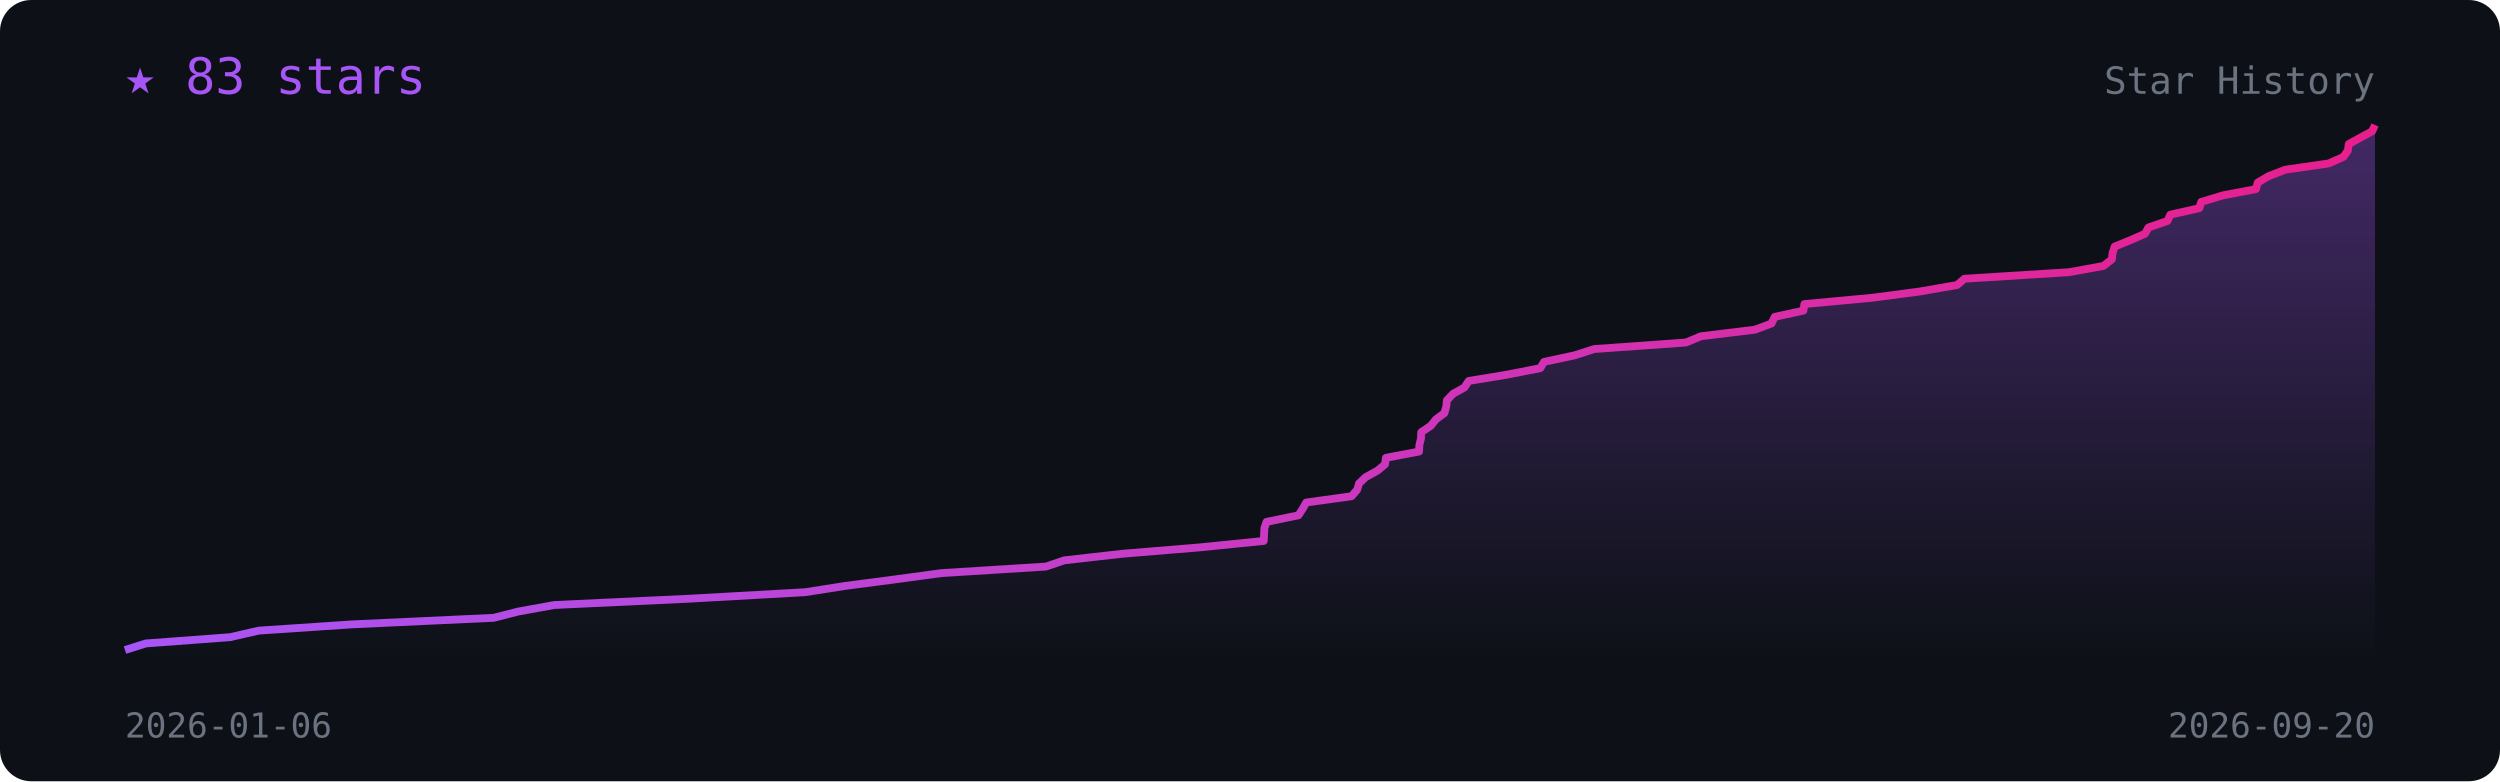
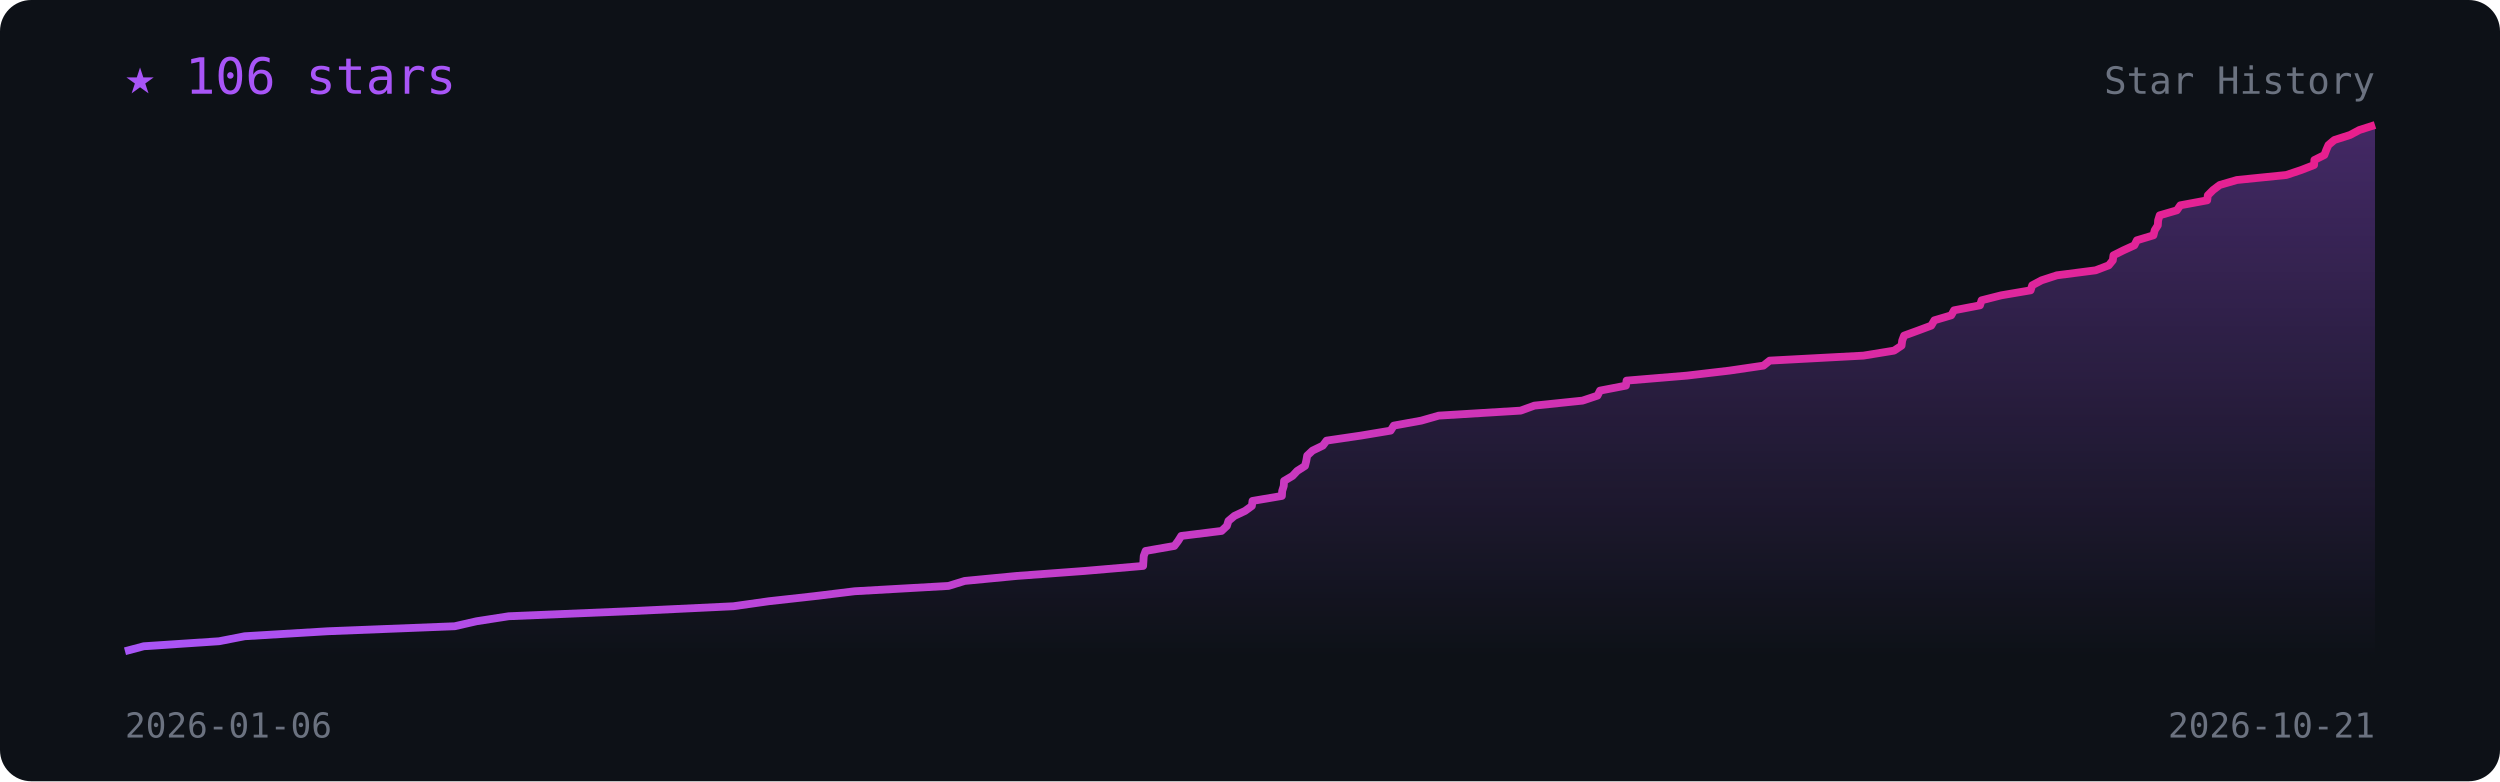
<svg xmlns="http://www.w3.org/2000/svg" viewBox="0 0 800 250" width="100%" font-family="monospace">
  <defs>
    <linearGradient id="l" x1="0" x2="1">
      <stop offset="0" stop-color="#a855f7" />
      <stop offset="1" stop-color="#e91e8c" />
    </linearGradient>
    <linearGradient id="f" x1="0" y1="0" x2="0" y2="1">
      <stop offset="0" stop-color="#a855f7" stop-opacity=".35" />
      <stop offset="1" stop-color="#a855f7" stop-opacity="0" />
    </linearGradient>
  </defs>
  <rect width="800" height="250" rx="10" fill="#0d1117" />
-   <polygon points="40.0,210 40.0,208.0 46.7,205.9 73.6,203.9 82.8,201.8 112.6,199.8 158.0,197.7 165.8,195.7 177.4,193.6 220.3,191.6 257.7,189.5 270.4,187.5 286.5,185.4 301.2,183.4 334.7,181.3 340.6,179.3 359.2,177.2 383.5,175.2 404.4,173.1 404.5,171.1 404.6,169.0 405.3,167.0 415.5,164.9 416.8,162.9 418.0,160.8 432.5,158.8 434.3,156.7 434.9,154.7 437.0,152.7 440.8,150.6 443.2,148.6 443.5,146.5 454.1,144.5 454.2,142.4 454.7,140.4 454.8,138.3 457.8,136.3 459.5,134.2 462.2,132.2 462.8,130.1 463.0,128.1 465.0,126.0 468.6,124.0 470.0,121.9 482.2,119.9 492.9,117.8 494.1,115.8 503.9,113.7 510.1,111.7 539.5,109.6 544.3,107.6 561.6,105.5 566.9,103.5 567.9,101.4 577.1,99.4 577.4,97.3 599.0,95.3 614.2,93.3 626.3,91.2 628.6,89.2 662.1,87.1 673.1,85.1 675.8,83.0 676.0,81.0 676.7,78.9 681.6,76.9 686.4,74.8 687.5,72.8 693.6,70.7 694.5,68.7 703.8,66.6 704.4,64.6 711.4,62.5 721.9,60.5 722.5,58.4 725.9,56.4 731.3,54.3 745.2,52.3 749.9,50.2 751.3,48.2 751.6,46.1 755.2,44.1 759.1,42.0 760.0,40.0 760.0,210" fill="url(#f)" />
-   <polyline points="40.0,208.0 46.7,205.9 73.6,203.9 82.8,201.8 112.6,199.8 158.0,197.7 165.8,195.7 177.4,193.6 220.3,191.6 257.7,189.5 270.4,187.5 286.5,185.4 301.2,183.4 334.7,181.3 340.6,179.3 359.2,177.2 383.5,175.2 404.4,173.1 404.5,171.1 404.6,169.0 405.3,167.0 415.5,164.9 416.8,162.9 418.0,160.8 432.5,158.8 434.3,156.7 434.9,154.7 437.0,152.7 440.8,150.6 443.2,148.6 443.5,146.5 454.1,144.5 454.2,142.4 454.7,140.4 454.8,138.3 457.8,136.3 459.5,134.2 462.2,132.2 462.8,130.1 463.0,128.1 465.0,126.0 468.6,124.0 470.0,121.9 482.2,119.9 492.9,117.8 494.1,115.8 503.9,113.7 510.1,111.7 539.5,109.6 544.3,107.6 561.6,105.5 566.9,103.5 567.9,101.4 577.1,99.4 577.4,97.3 599.0,95.3 614.2,93.3 626.3,91.2 628.6,89.2 662.1,87.1 673.1,85.1 675.8,83.0 676.0,81.0 676.7,78.9 681.6,76.9 686.4,74.8 687.5,72.8 693.6,70.7 694.5,68.7 703.8,66.6 704.4,64.6 711.4,62.5 721.9,60.5 722.5,58.4 725.9,56.4 731.3,54.3 745.2,52.3 749.9,50.2 751.3,48.2 751.6,46.1 755.2,44.1 759.1,42.0 760.0,40.0" fill="none" stroke="url(#l)" stroke-width="2.5" stroke-linejoin="round" />
-   <text x="40" y="30" fill="#a855f7" font-size="16">★ 83 stars</text>
+   <polygon points="40.0,210 40.0,208.4 46.0,206.8 70.1,205.2 78.3,203.6 104.9,202.0 145.5,200.4 152.5,198.8 162.8,197.2 201.2,195.6 234.7,194.0 246.0,192.4 260.4,190.8 273.5,189.2 303.5,187.5 308.7,185.9 325.4,184.3 347.1,182.7 365.8,181.1 365.9,179.5 366.0,177.9 366.6,176.3 375.8,174.7 377.0,173.1 378.0,171.5 390.9,169.9 392.6,168.3 393.1,166.7 395.0,165.1 398.4,163.5 400.6,161.9 400.8,160.3 410.2,158.7 410.3,157.1 410.8,155.5 410.9,153.9 413.6,152.3 415.1,150.7 417.6,149.1 418.0,147.5 418.3,145.8 420.0,144.2 423.3,142.6 424.5,141.0 435.4,139.4 445.0,137.8 446.0,136.2 454.8,134.6 460.4,133.0 486.6,131.4 491.0,129.8 506.4,128.2 511.2,126.6 512.0,125.0 520.3,123.4 520.5,121.8 539.8,120.2 553.4,118.6 564.3,117.0 566.3,115.4 596.3,113.8 606.1,112.2 608.5,110.6 608.7,109.0 609.3,107.4 613.7,105.8 618.0,104.2 619.0,102.5 624.4,100.9 625.3,99.3 633.6,97.7 634.1,96.1 640.4,94.5 649.8,92.9 650.3,91.3 653.3,89.7 658.2,88.1 670.6,86.5 674.8,84.9 676.1,83.3 676.3,81.7 679.5,80.1 683.0,78.5 683.8,76.9 689.1,75.3 689.5,73.7 690.5,72.1 690.6,70.5 691.1,68.9 696.6,67.3 697.7,65.7 706.3,64.1 706.5,62.5 708.2,60.8 710.3,59.2 715.8,57.6 731.6,56.0 736.4,54.4 740.5,52.8 740.6,51.2 743.8,49.6 744.4,48.0 745.1,46.4 747.0,44.8 752.0,43.2 755.0,41.6 760.0,40.0 760.0,210" fill="url(#f)" />
+   <polyline points="40.0,208.4 46.0,206.8 70.1,205.2 78.3,203.6 104.9,202.0 145.5,200.4 152.5,198.8 162.8,197.2 201.2,195.6 234.7,194.0 246.0,192.4 260.4,190.8 273.5,189.2 303.5,187.5 308.7,185.9 325.4,184.3 347.1,182.7 365.8,181.1 365.9,179.5 366.0,177.9 366.6,176.3 375.8,174.7 377.0,173.1 378.0,171.5 390.9,169.9 392.6,168.3 393.1,166.7 395.0,165.1 398.4,163.5 400.6,161.9 400.8,160.3 410.2,158.7 410.3,157.1 410.8,155.5 410.9,153.9 413.6,152.3 415.1,150.7 417.6,149.1 418.0,147.5 418.3,145.8 420.0,144.2 423.3,142.6 424.5,141.0 435.4,139.4 445.0,137.8 446.0,136.2 454.8,134.6 460.4,133.0 486.6,131.4 491.0,129.8 506.4,128.2 511.2,126.6 512.0,125.0 520.3,123.4 520.5,121.8 539.8,120.2 553.4,118.6 564.3,117.0 566.3,115.4 596.3,113.8 606.1,112.2 608.5,110.6 608.7,109.0 609.3,107.4 613.7,105.8 618.0,104.2 619.0,102.5 624.4,100.9 625.3,99.3 633.6,97.7 634.1,96.1 640.4,94.5 649.8,92.9 650.3,91.3 653.3,89.7 658.2,88.1 670.6,86.5 674.8,84.9 676.1,83.3 676.3,81.7 679.5,80.1 683.0,78.5 683.8,76.9 689.1,75.3 689.5,73.7 690.5,72.1 690.6,70.5 691.1,68.9 696.6,67.3 697.7,65.7 706.3,64.1 706.5,62.5 708.2,60.8 710.3,59.2 715.8,57.6 731.6,56.0 736.4,54.4 740.5,52.8 740.6,51.2 743.8,49.6 744.4,48.0 745.1,46.4 747.0,44.8 752.0,43.2 755.0,41.6 760.0,40.0" fill="none" stroke="url(#l)" stroke-width="2.5" stroke-linejoin="round" />
+   <text x="40" y="30" fill="#a855f7" font-size="16">★ 106 stars</text>
  <text x="40" y="236" fill="#6b7280" font-size="11">2026-01-06</text>
-   <text x="760" y="236" fill="#6b7280" font-size="11" text-anchor="end">2026-09-20</text>
+   <text x="760" y="236" fill="#6b7280" font-size="11" text-anchor="end">2026-10-21</text>
  <text x="760" y="30" fill="#6b7280" font-size="12" text-anchor="end">Star History</text>
</svg>
